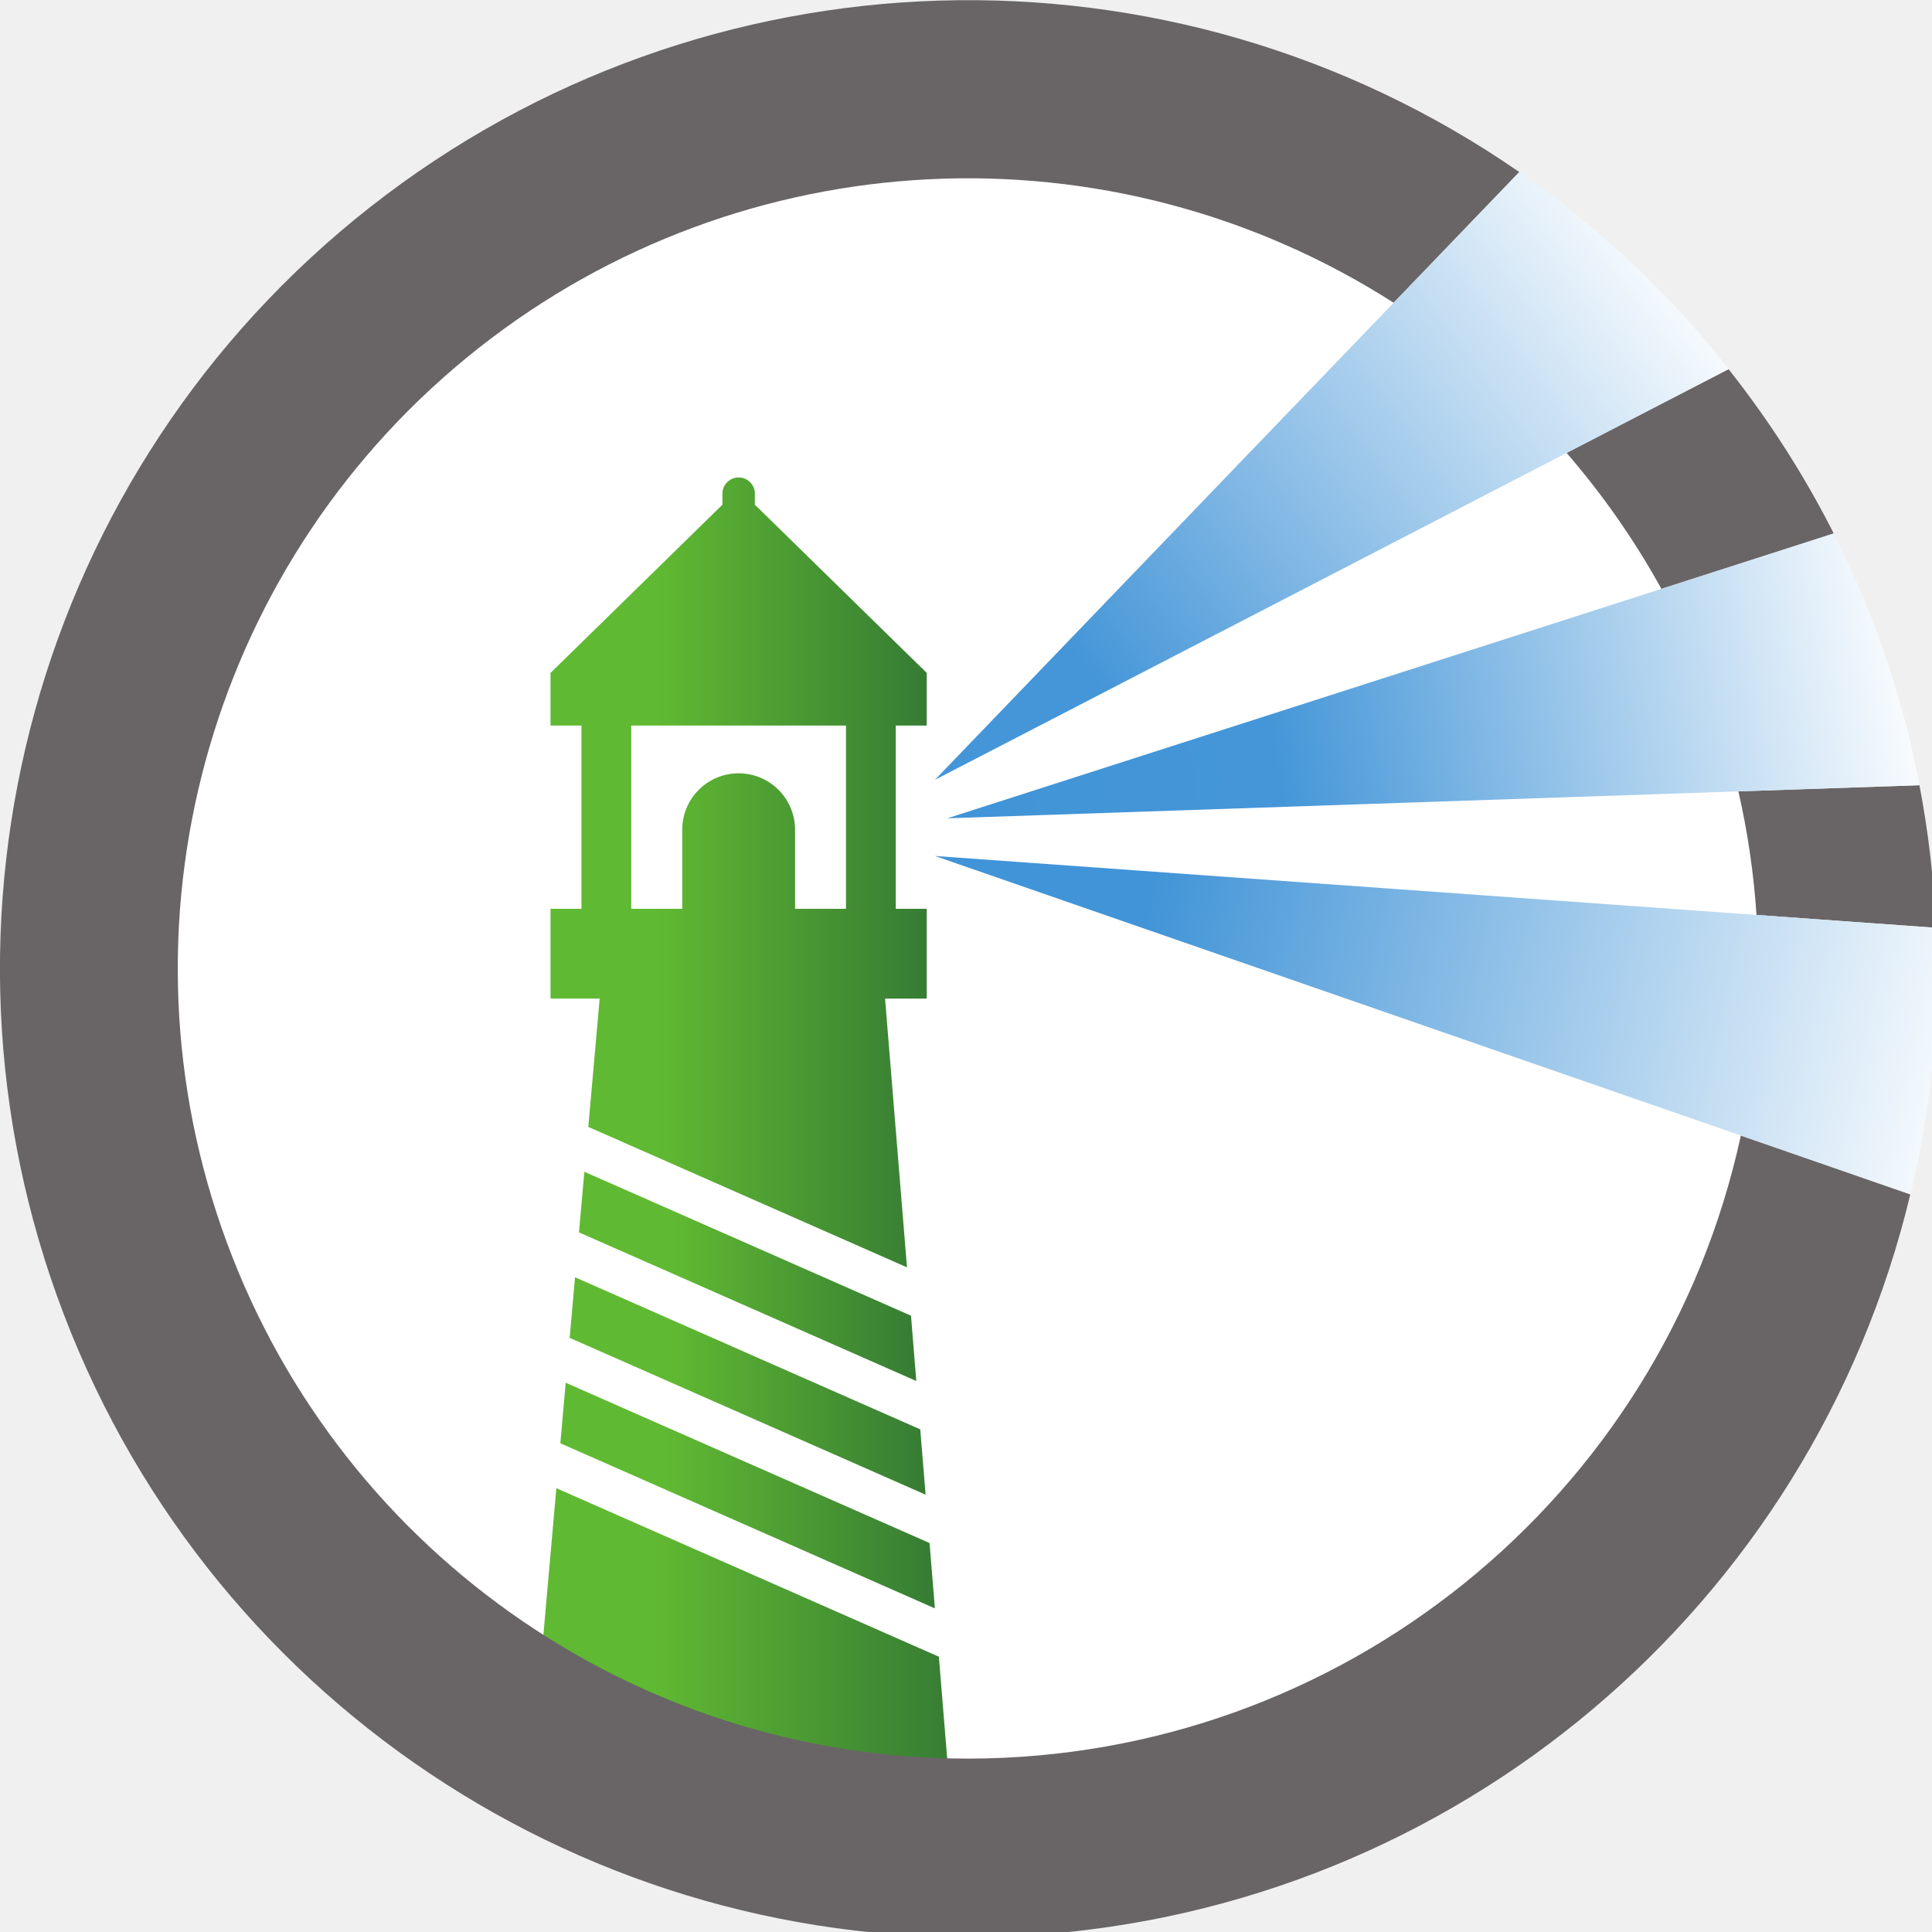
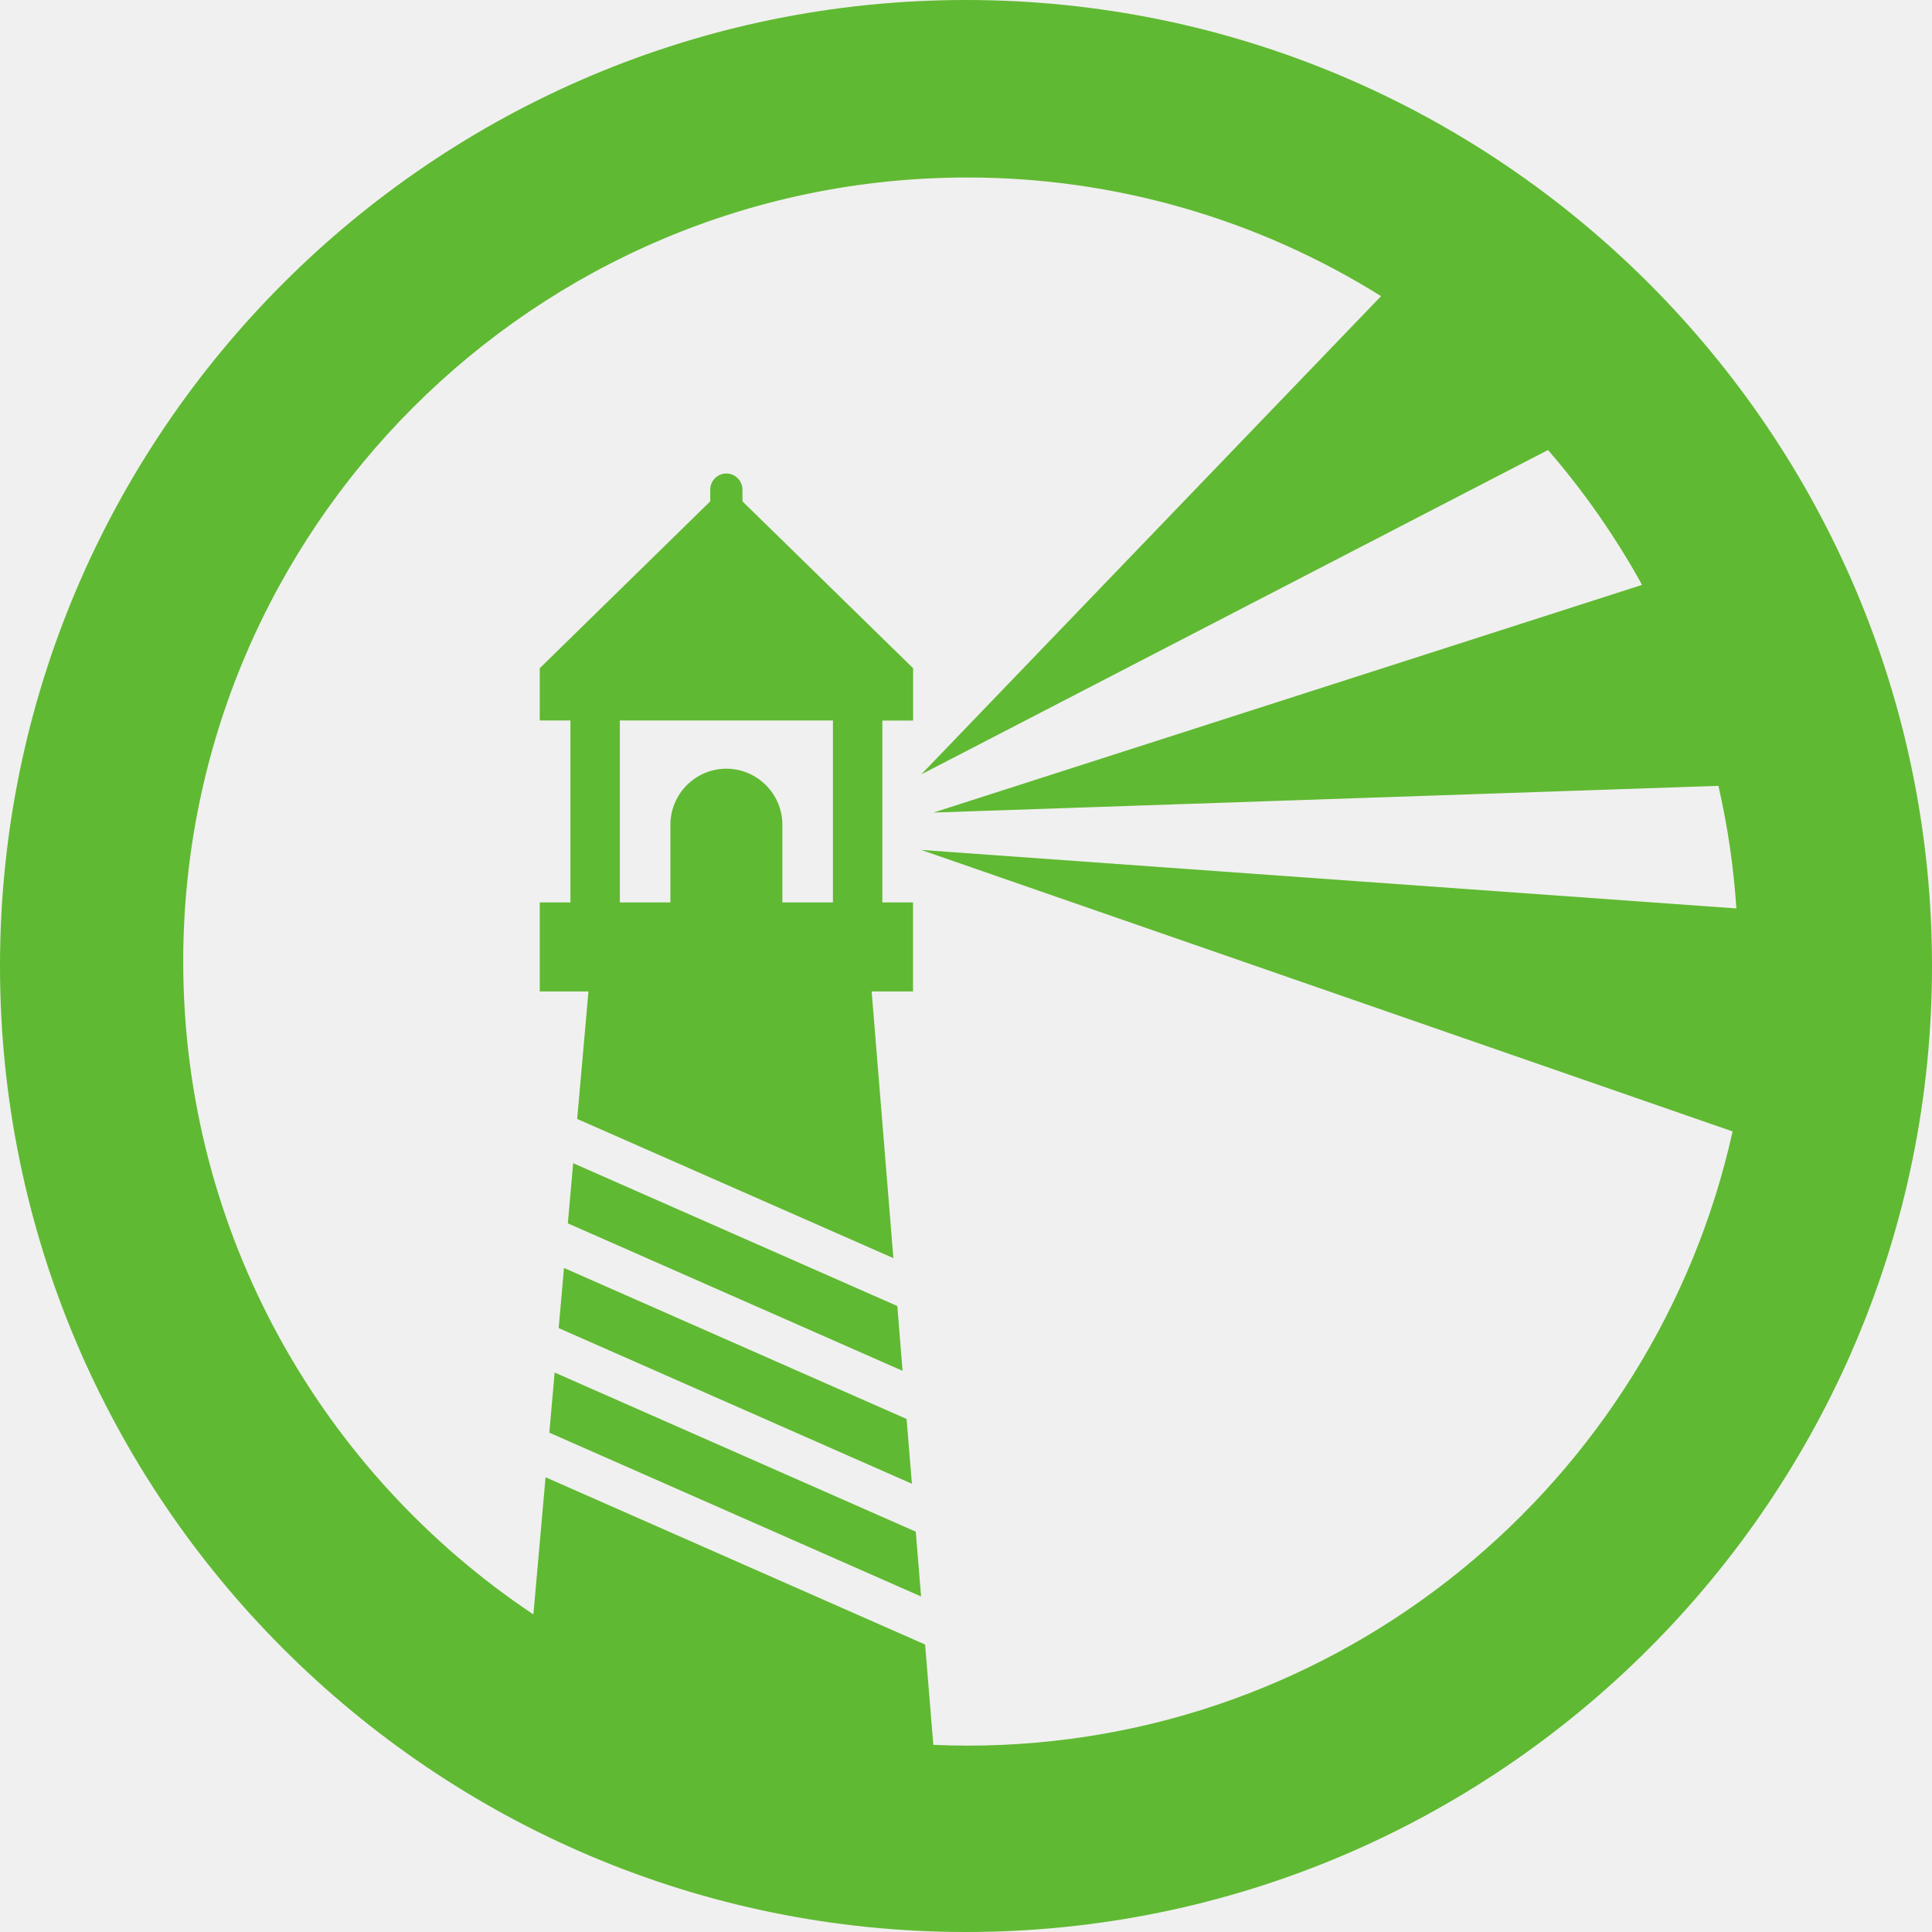
- <svg xmlns="http://www.w3.org/2000/svg" viewBox="0 0 128 128">
-   <defs>
-     <clipPath id="a">
-       <path d="M35 98h29v26H35Zm0 0" />
-     </clipPath>
-     <clipPath id="b">
-       <path d="M62.203 109.762 36.86 98.598l-1.41 15.945 27.867 8.852Zm0 0" />
-     </clipPath>
-     <clipPath id="d">
-       <path d="M36 31h26v53H36Zm0 0" />
-     </clipPath>
-     <clipPath id="e">
-       <path d="M41.82 48.07h14.23v12.14h-3.374v-5.183a3.742 3.742 0 0 0-5.625-3.285 3.738 3.738 0 0 0-1.852 3.285v5.184H41.82Zm-2.843 26.59 21.113 9.305-1.453-17.805h2.761v-5.95h-2.05V48.07h2.05v-3.488L50.012 33.437v-.785a1.076 1.076 0 0 0-2.149 0v.785l-11.39 11.145v3.488h2.05v12.14h-2.05v5.95h3.257Zm0 0" />
-     </clipPath>
-     <clipPath id="g">
-       <path d="M37 84h25v16H37Zm0 0" />
-     </clipPath>
-     <clipPath id="h">
-       <path d="m37.742 88.637 23.582 10.39-.355-4.328-22.871-10.078Zm0 0" />
-     </clipPath>
-     <clipPath id="j">
-       <path d="M37 91h25v16H37Zm0 0" />
-     </clipPath>
-     <clipPath id="k">
-       <path d="m37.125 95.621 24.813 10.938-.352-4.329L37.48 91.61Zm0 0" />
-     </clipPath>
-     <clipPath id="m">
-       <path d="M38 77h23v15H38Zm0 0" />
-     </clipPath>
-     <clipPath id="n">
-       <path d="m38.715 77.633-.356 4.015 22.348 9.848-.352-4.328Zm0 0" />
-     </clipPath>
-     <clipPath id="p">
-       <path d="M61 11h54v41H61Zm0 0" />
-     </clipPath>
-     <clipPath id="q">
-       <path d="M113.406 23.047a64.766 64.766 0 0 0-10.98-10.387 80.398 80.398 0 0 0-1.766-1.262l-8.328 8.66-30.394 31.61 41.851-21.66 10.73-5.551c-.37-.469-.73-.953-1.113-1.41Zm0 0" />
-     </clipPath>
-     <clipPath id="s">
-       <path d="M61 56h67v24H61Zm0 0" />
-     </clipPath>
-     <clipPath id="t">
-       <path d="M128.344 63.656c-.008-.734-.051-1.46-.082-2.187l-11.89-.852-54.434-3.906 53.402 18.523 11.222 3.895c.036-.133.075-.262.106-.399a64.14 64.14 0 0 0 1.687-14.566c0-.172-.011-.34-.011-.508Zm0 0" />
-     </clipPath>
-     <clipPath id="v">
-       <path d="M62 35h66v20H62Zm0 0" />
-     </clipPath>
-     <clipPath id="w">
-       <path d="M126.59 49.262a63.623 63.623 0 0 0-5.106-13.918l-11.418 3.672-47.304 15.199 52.41-1.785 11.996-.407c-.18-.925-.36-1.851-.578-2.761Zm0 0" />
-     </clipPath>
-     <linearGradient id="c" x1="31.138" x2="32.376" y1="477.548" y2="477.548" gradientTransform="matrix(22.51369 0 0 -22.51369 -665.587 10862.375)" gradientUnits="userSpaceOnUse">
-       <stop offset="0" style="stop-color:#60b932;stop-opacity:1" />
-       <stop offset=".282" style="stop-color:#60b932;stop-opacity:1" />
-       <stop offset="1" style="stop-color:#367c34;stop-opacity:1" />
-     </linearGradient>
-     <linearGradient id="f" x1="30.81" x2="32.048" y1="476.94" y2="476.94" gradientTransform="matrix(20.1358 0 0 -20.1358 -583.91 9661.344)" gradientUnits="userSpaceOnUse">
-       <stop offset="0" style="stop-color:#60b932;stop-opacity:1" />
-       <stop offset=".282" style="stop-color:#60b932;stop-opacity:1" />
-       <stop offset="1" style="stop-color:#367c34;stop-opacity:1" />
-     </linearGradient>
-     <linearGradient id="i" x1="30.641" x2="31.879" y1="476.024" y2="476.024" gradientTransform="matrix(19.05163 0 0 -19.05163 -546.026 9160.86)" gradientUnits="userSpaceOnUse">
-       <stop offset="0" style="stop-color:#60b932;stop-opacity:1" />
-       <stop offset=".282" style="stop-color:#60b932;stop-opacity:1" />
-       <stop offset="1" style="stop-color:#367c34;stop-opacity:1" />
-     </linearGradient>
-     <linearGradient id="l" x1="30.802" x2="32.04" y1="476.5" y2="476.5" gradientTransform="matrix(20.0487 0 0 -20.0487 -580.425 9652.296)" gradientUnits="userSpaceOnUse">
-       <stop offset="0" style="stop-color:#60b932;stop-opacity:1" />
-       <stop offset=".282" style="stop-color:#60b932;stop-opacity:1" />
-       <stop offset="1" style="stop-color:#367c34;stop-opacity:1" />
-     </linearGradient>
-     <linearGradient id="o" x1="30.462" x2="31.7" y1="475.495" y2="475.495" gradientTransform="matrix(18.05456 0 0 -18.05456 -511.625 8669.424)" gradientUnits="userSpaceOnUse">
-       <stop offset="0" style="stop-color:#60b932;stop-opacity:1" />
-       <stop offset=".282" style="stop-color:#60b932;stop-opacity:1" />
-       <stop offset="1" style="stop-color:#367c34;stop-opacity:1" />
-     </linearGradient>
-     <linearGradient id="r" x1="30.575" x2="31.813" y1="484.412" y2="484.412" gradientTransform="scale(48.899 -48.899) rotate(36.523 751.534 197.28)" gradientUnits="userSpaceOnUse">
-       <stop offset="0" style="stop-color:#4596d8;stop-opacity:1" />
-       <stop offset=".2" style="stop-color:#4596d8;stop-opacity:1" />
-       <stop offset="1" style="stop-color:#fff;stop-opacity:1" />
-     </linearGradient>
-     <linearGradient id="u" x1="33.693" x2="34.931" y1="483.348" y2="483.348" gradientTransform="scale(57.5581 -57.5581) rotate(-11.535 -2380.323 402.652)" gradientUnits="userSpaceOnUse">
-       <stop offset="0" style="stop-color:#4194d7;stop-opacity:1" />
-       <stop offset=".2" style="stop-color:#4194d7;stop-opacity:1" />
-       <stop offset="1" style="stop-color:#fff;stop-opacity:1" />
-     </linearGradient>
-     <linearGradient id="x" x1="32.218" x2="33.456" y1="483.434" y2="483.434" gradientTransform="scale(52.79483 -52.79483) rotate(10.225 2724.217 67.808)" gradientUnits="userSpaceOnUse">
-       <stop offset="0" style="stop-color:#4194d7;stop-opacity:1" />
-       <stop offset=".333" style="stop-color:#4496d8;stop-opacity:1" />
-       <stop offset="1" style="stop-color:#fff;stop-opacity:1" />
-     </linearGradient>
-   </defs>
-   <path d="M9.227 64.164c0-30.348 24.601-54.95 54.949-54.95 30.347 0 54.953 24.602 54.953 54.95 0 30.348-24.602 54.95-54.95 54.95-30.35 0-54.952-24.602-54.952-54.95" style="fill:#fff" />
-   <g clip-path="url(#a)">
-     <g clip-path="url(#b)">
-       <path d="M62.203 109.762 36.86 98.598l-1.41 15.945 27.867 8.852-1.113-13.633" style="fill:url(#c)" />
-     </g>
-   </g>
-   <g clip-path="url(#d)">
-     <g clip-path="url(#e)">
-       <path d="M41.82 48.07h14.23v12.14h-3.374v-5.183a3.742 3.742 0 0 0-5.625-3.285 3.738 3.738 0 0 0-1.852 3.285v5.184H41.82Zm-2.843 26.59 21.113 9.305-1.453-17.805h2.761v-5.95h-2.05V48.07h2.05v-3.488L50.012 33.437v-.785a1.076 1.076 0 0 0-2.149 0v.785l-11.39 11.145v3.488h2.05v12.14h-2.05v5.95h3.257l-.753 8.5" style="fill:url(#f)" />
-     </g>
-   </g>
-   <g clip-path="url(#g)">
-     <g clip-path="url(#h)">
-       <path d="m37.742 88.637 23.582 10.39-.355-4.328-22.875-10.078-.356 4.016" style="fill:url(#i)" />
-     </g>
-   </g>
-   <g clip-path="url(#j)">
-     <g clip-path="url(#k)">
-       <path d="m37.125 95.621 24.813 10.938-.352-4.329L37.48 91.61l-.355 4.011" style="fill:url(#l)" />
-     </g>
-   </g>
-   <g clip-path="url(#m)">
-     <g clip-path="url(#n)">
-       <path d="m38.715 77.633-.356 4.015 22.348 9.848-.352-4.328-21.64-9.535" style="fill:url(#o)" />
-     </g>
-   </g>
-   <path d="m110.066 39.016 11.418-3.672c-.043-.078-.074-.164-.117-.242a64.245 64.245 0 0 0-6.847-10.645l-10.73 5.55a52.673 52.673 0 0 1 6.175 8.813c.035.063.066.13.101.196m6.305 21.601 11.89.852a63.947 63.947 0 0 0-1.093-9.446l-11.996.407a52.117 52.117 0 0 1 1.2 8.187" style="fill:#696566" />
-   <path d="M64.18 116.512c-22.305.023-42.172-14.09-49.496-35.157-7.325-21.07-.496-44.464 17.007-58.28C49.2 9.253 73.54 8.042 92.332 20.058l8.324-8.66C77.523-4.599 46.668-3.662 24.543 13.706 2.418 31.074-5.812 60.828 4.234 87.097c10.047 26.274 36.036 42.938 64.102 41.11 28.066-1.828 51.672-21.723 58.227-49.078l-11.227-3.895c-5.238 24.07-26.527 41.246-51.16 41.278" style="fill:#696566" />
-   <g clip-path="url(#p)">
-     <g clip-path="url(#q)">
-       <path d="M113.406 23.047a64.766 64.766 0 0 0-10.98-10.387 80.398 80.398 0 0 0-1.766-1.262l-8.328 8.66-30.394 31.61 41.851-21.66 10.73-5.551c-.37-.469-.73-.953-1.113-1.41" style="fill:url(#r)" />
-     </g>
-   </g>
-   <g clip-path="url(#s)">
-     <g clip-path="url(#t)">
-       <path d="M128.344 63.656c-.008-.734-.051-1.46-.082-2.187l-11.89-.852-54.434-3.906 53.402 18.523 11.222 3.895c.036-.133.075-.262.106-.399a64.14 64.14 0 0 0 1.687-14.566c0-.172-.011-.34-.011-.508" style="fill:url(#u)" />
-     </g>
-   </g>
-   <g clip-path="url(#v)">
-     <g clip-path="url(#w)">
-       <path d="M126.59 49.262a63.623 63.623 0 0 0-5.106-13.918l-11.418 3.672-47.304 15.199 52.41-1.785 11.996-.407c-.18-.925-.36-1.851-.578-2.761" style="fill:url(#x)" />
-     </g>
-   </g>
+ <svg xmlns="http://www.w3.org/2000/svg" fill="#60B932" role="img" viewBox="0 0 24 24">
+   <path d="m7.006 15.751 4.256 1.876.066.805-4.388-1.934.066-.747zm.304-3.435h-.605V11.21h.381V8.95h-.381v-.649l2.118-2.073v-.146c0-.11.09-.2.2-.2.11 0 .2.09.2.2v.146l2.12 2.073v.65h-.382v2.259h.381v1.106h-.514l.27 3.313L7.17 13.9l.14-1.583zm.39-1.106h.628v-.965c0-.383.313-.696.695-.696s.696.313.696.696v.965h.628V8.95H7.7v2.26zM6.89 17.05l-.066.747 4.618 2.035-.066-.805-4.486-1.977zm.23-2.6-.066.747 4.158 1.832-.065-.805-4.026-1.774zM24 12c0 6.617-5.383 12-12 12S0 18.617 0 12 5.383 0 12 0s12 5.383 12 12zm-2.43-.715a9.682 9.682 0 0 0-.223-1.523l-9.751.332 8.801-2.828-.019-.037A9.802 9.802 0 0 0 19.23 5.59l-7.786 4.03 5.712-5.941a9.675 9.675 0 0 0-5.14-1.474c-5.371 0-9.74 4.369-9.74 9.74 0 3.38 1.73 6.362 4.35 8.11l.151-1.704 4.715 2.078.102 1.246c.14.006.28.01.422.01 4.646 0 8.54-3.27 9.507-7.63l-10.08-3.497 10.128.727" />
</svg>
